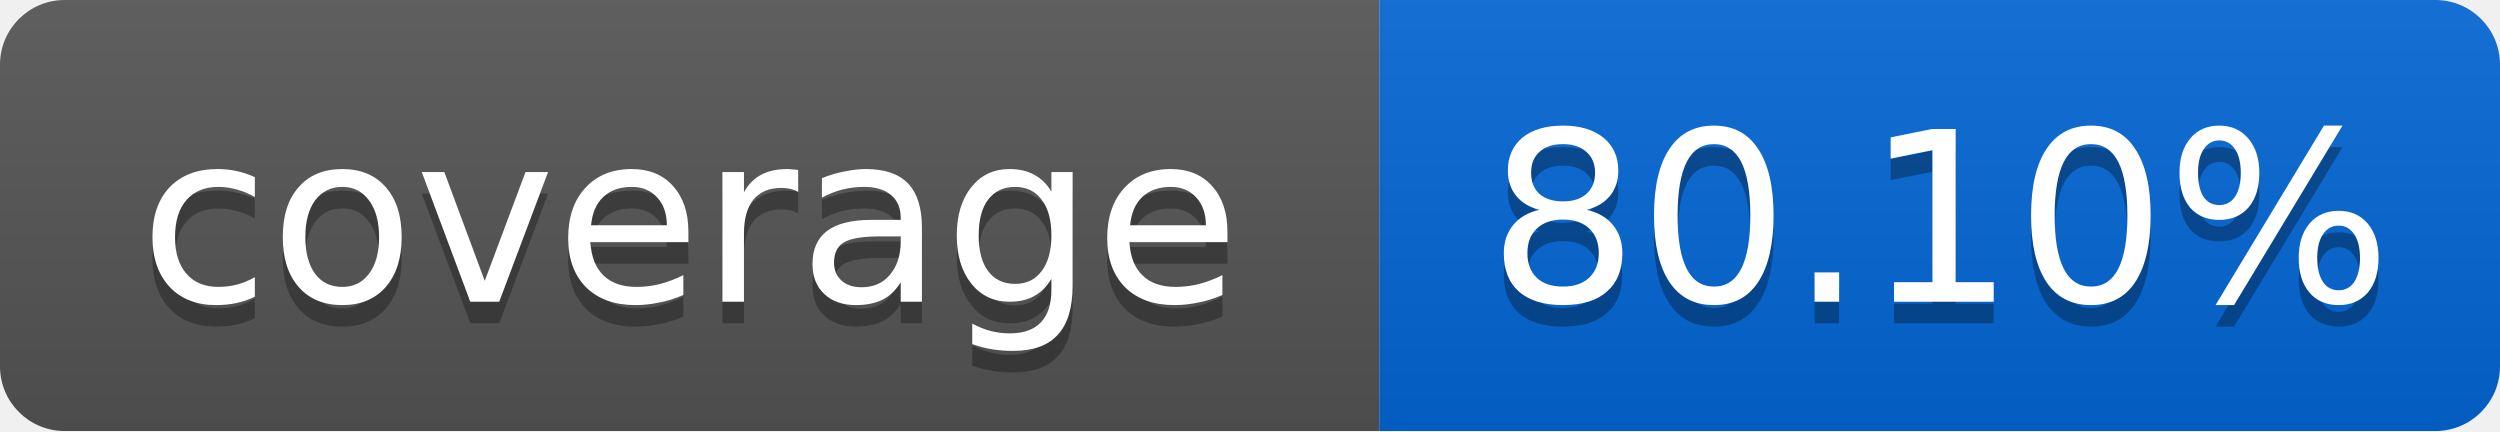
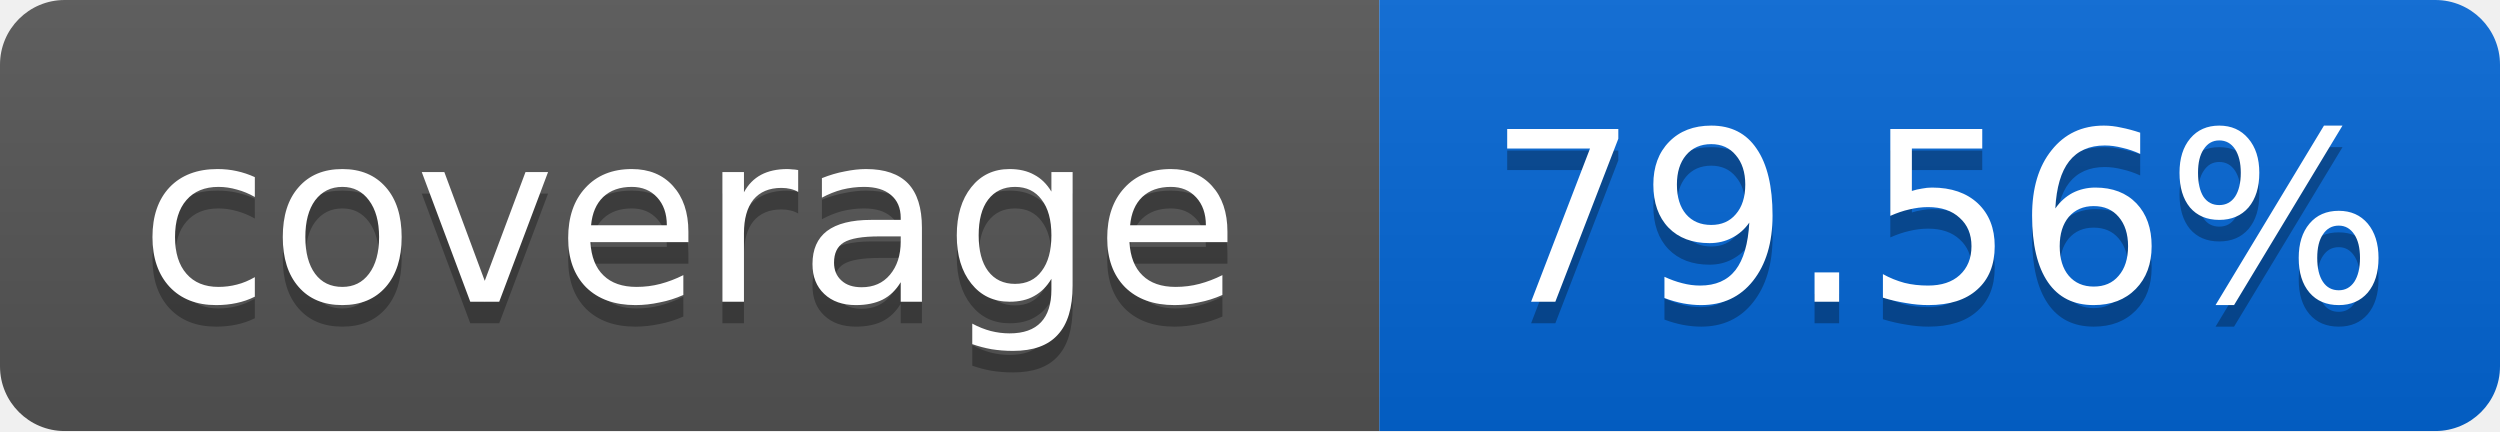
<svg xmlns="http://www.w3.org/2000/svg" width="116" height="20">
  <linearGradient id="smooth" x2="0" y2="100%">
    <stop offset="0" stop-color="#bbb" stop-opacity=".1" />
    <stop offset="1" stop-opacity=".1" />
  </linearGradient>
  <mask id="round">
    <rect width="116" height="20" rx="3" fill="#fff" />
  </mask>
  <g mask="url(#round)">
    <rect width="64" height="20" fill="#555" />
    <rect x="64" width="52" height="20" fill="#0366D6" />
    <rect width="116" height="20" fill="url(#smooth)" />
  </g>
  <g fill="#fff" text-anchor="middle" font-family="DejaVu Sans,Verdana,Geneva,sans-serif" font-size="11">
    <text x="32" y="15" fill="#010101" fill-opacity=".3">coverage</text>
    <text x="32" y="14">coverage</text>
-     <text x="90" y="15" fill="#010101" fill-opacity=".3">80.10%</text>
-     <text x="90" y="14">80.10%</text>
+     <text x="90" y="15" fill="#010101" fill-opacity=".3">79.56%</text>
+     <text x="90" y="14">79.56%</text>
  </g>
</svg>
